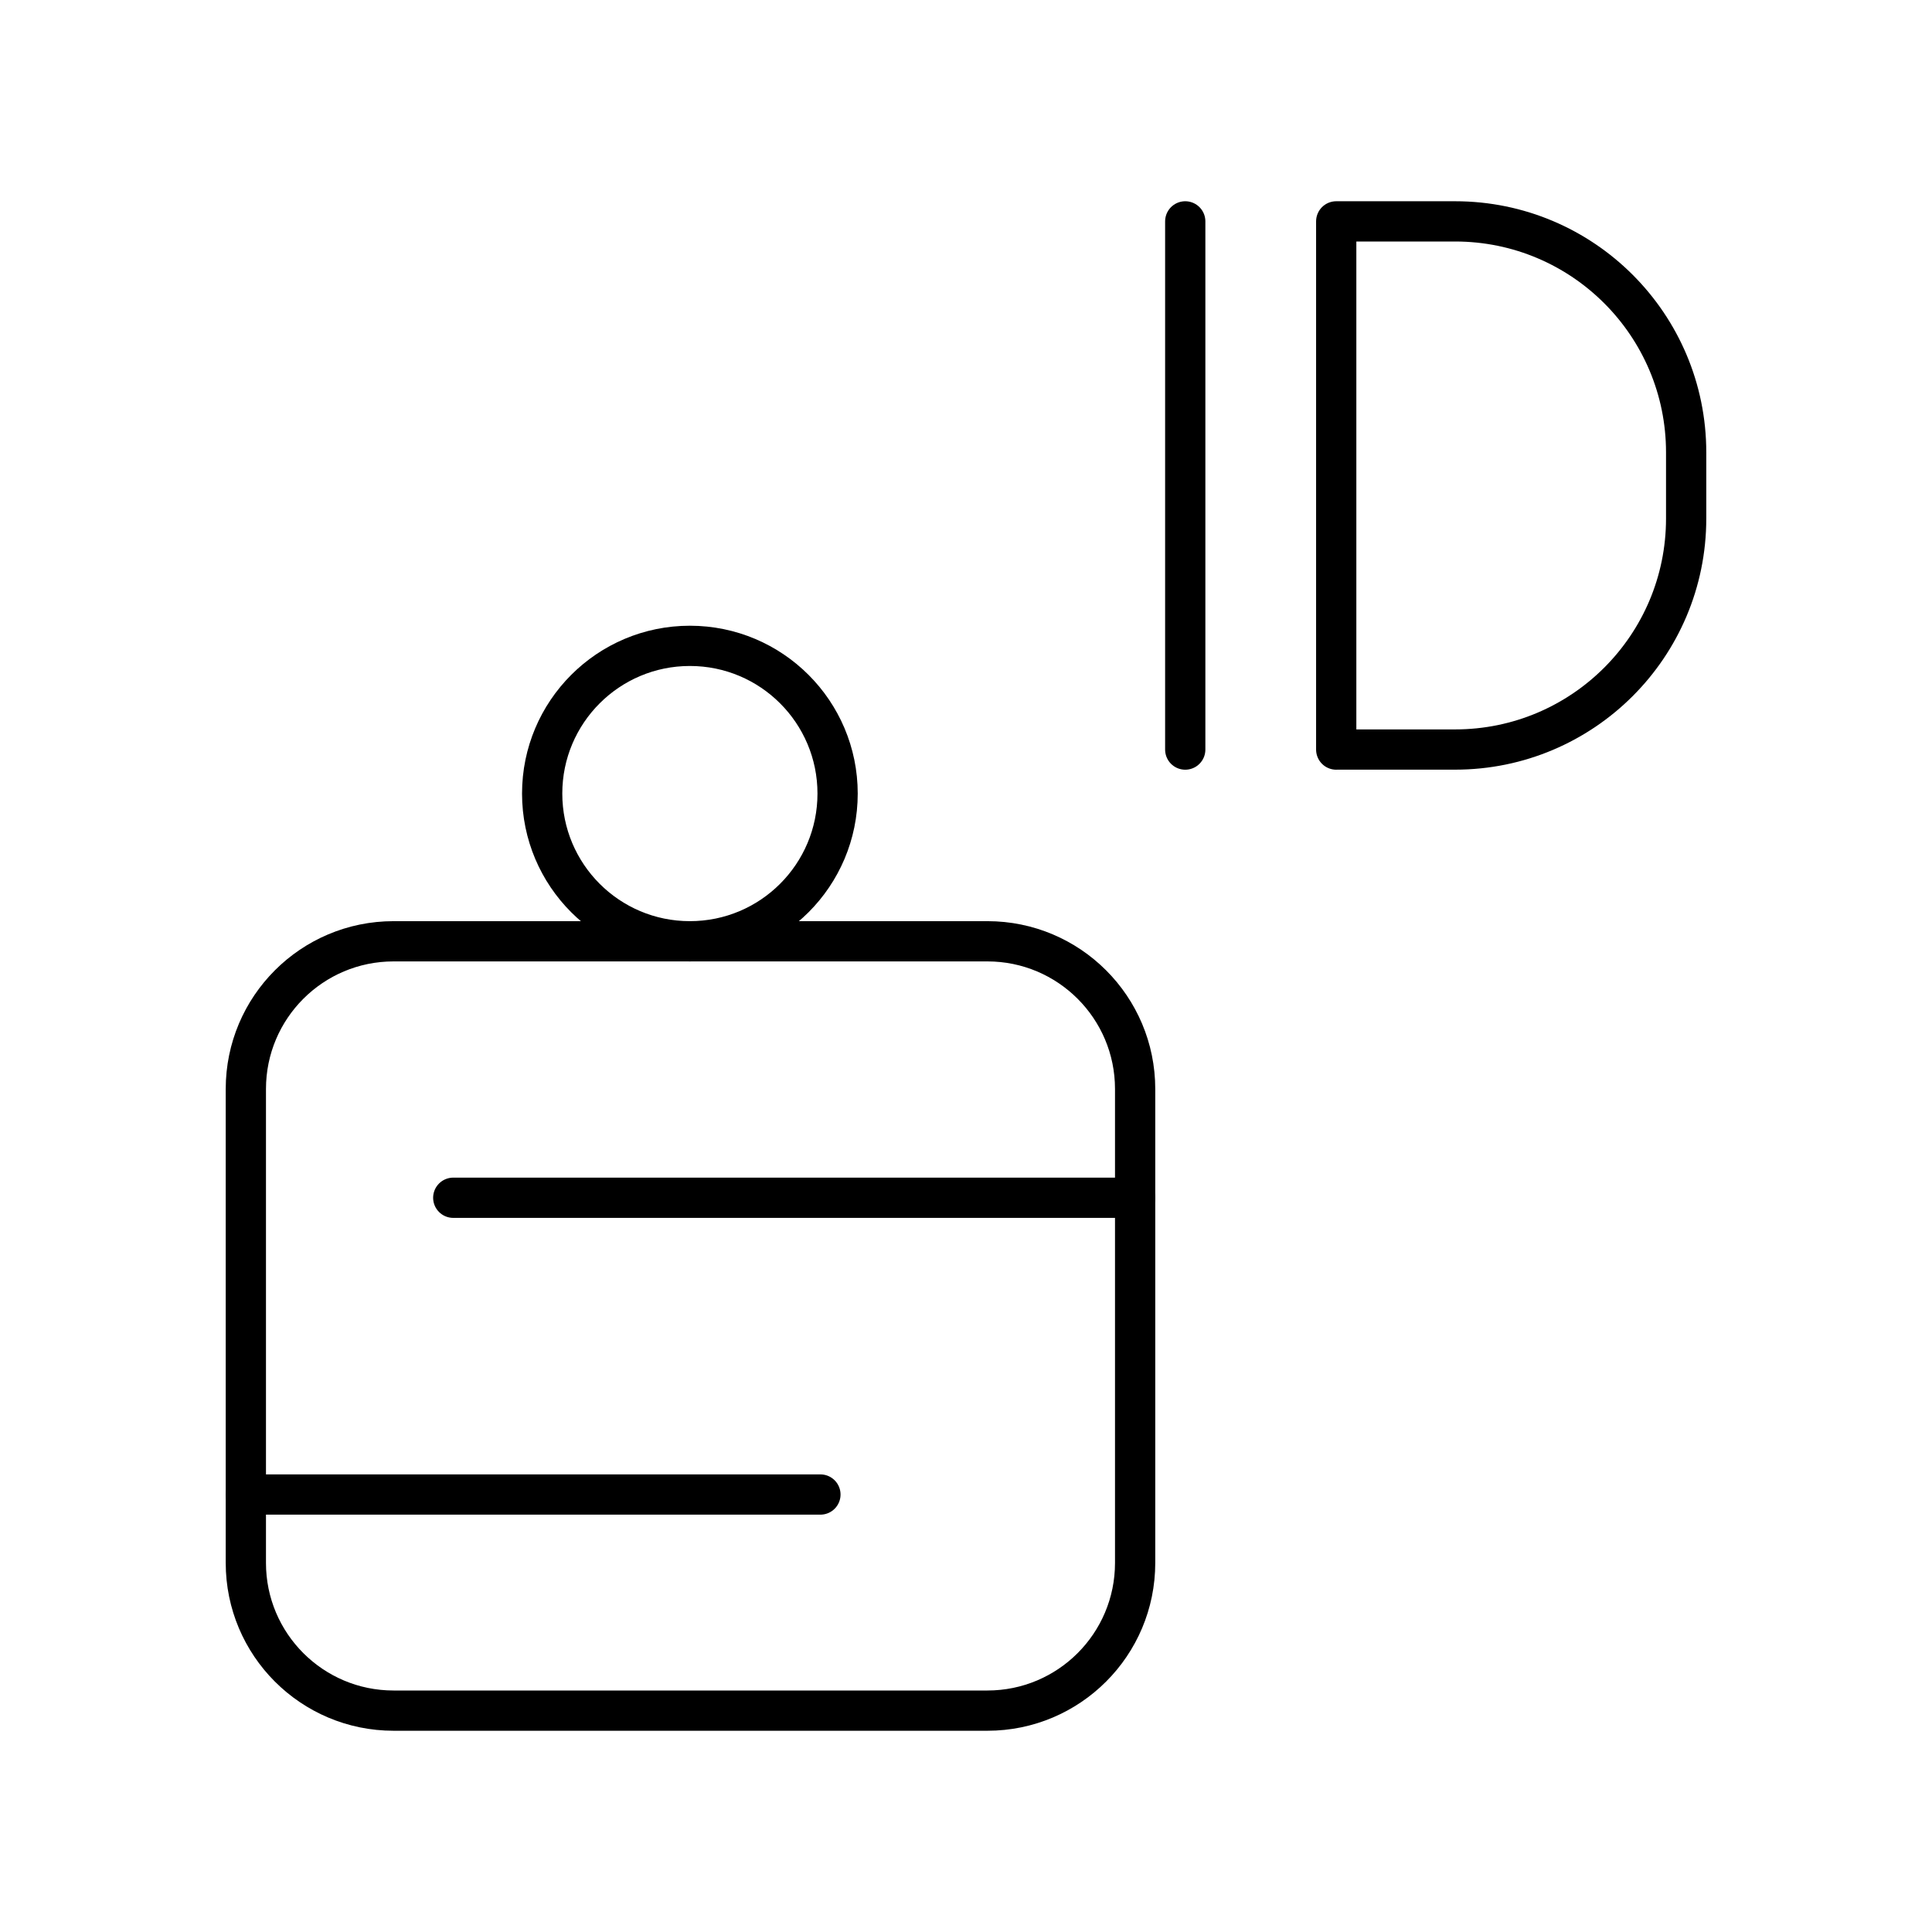
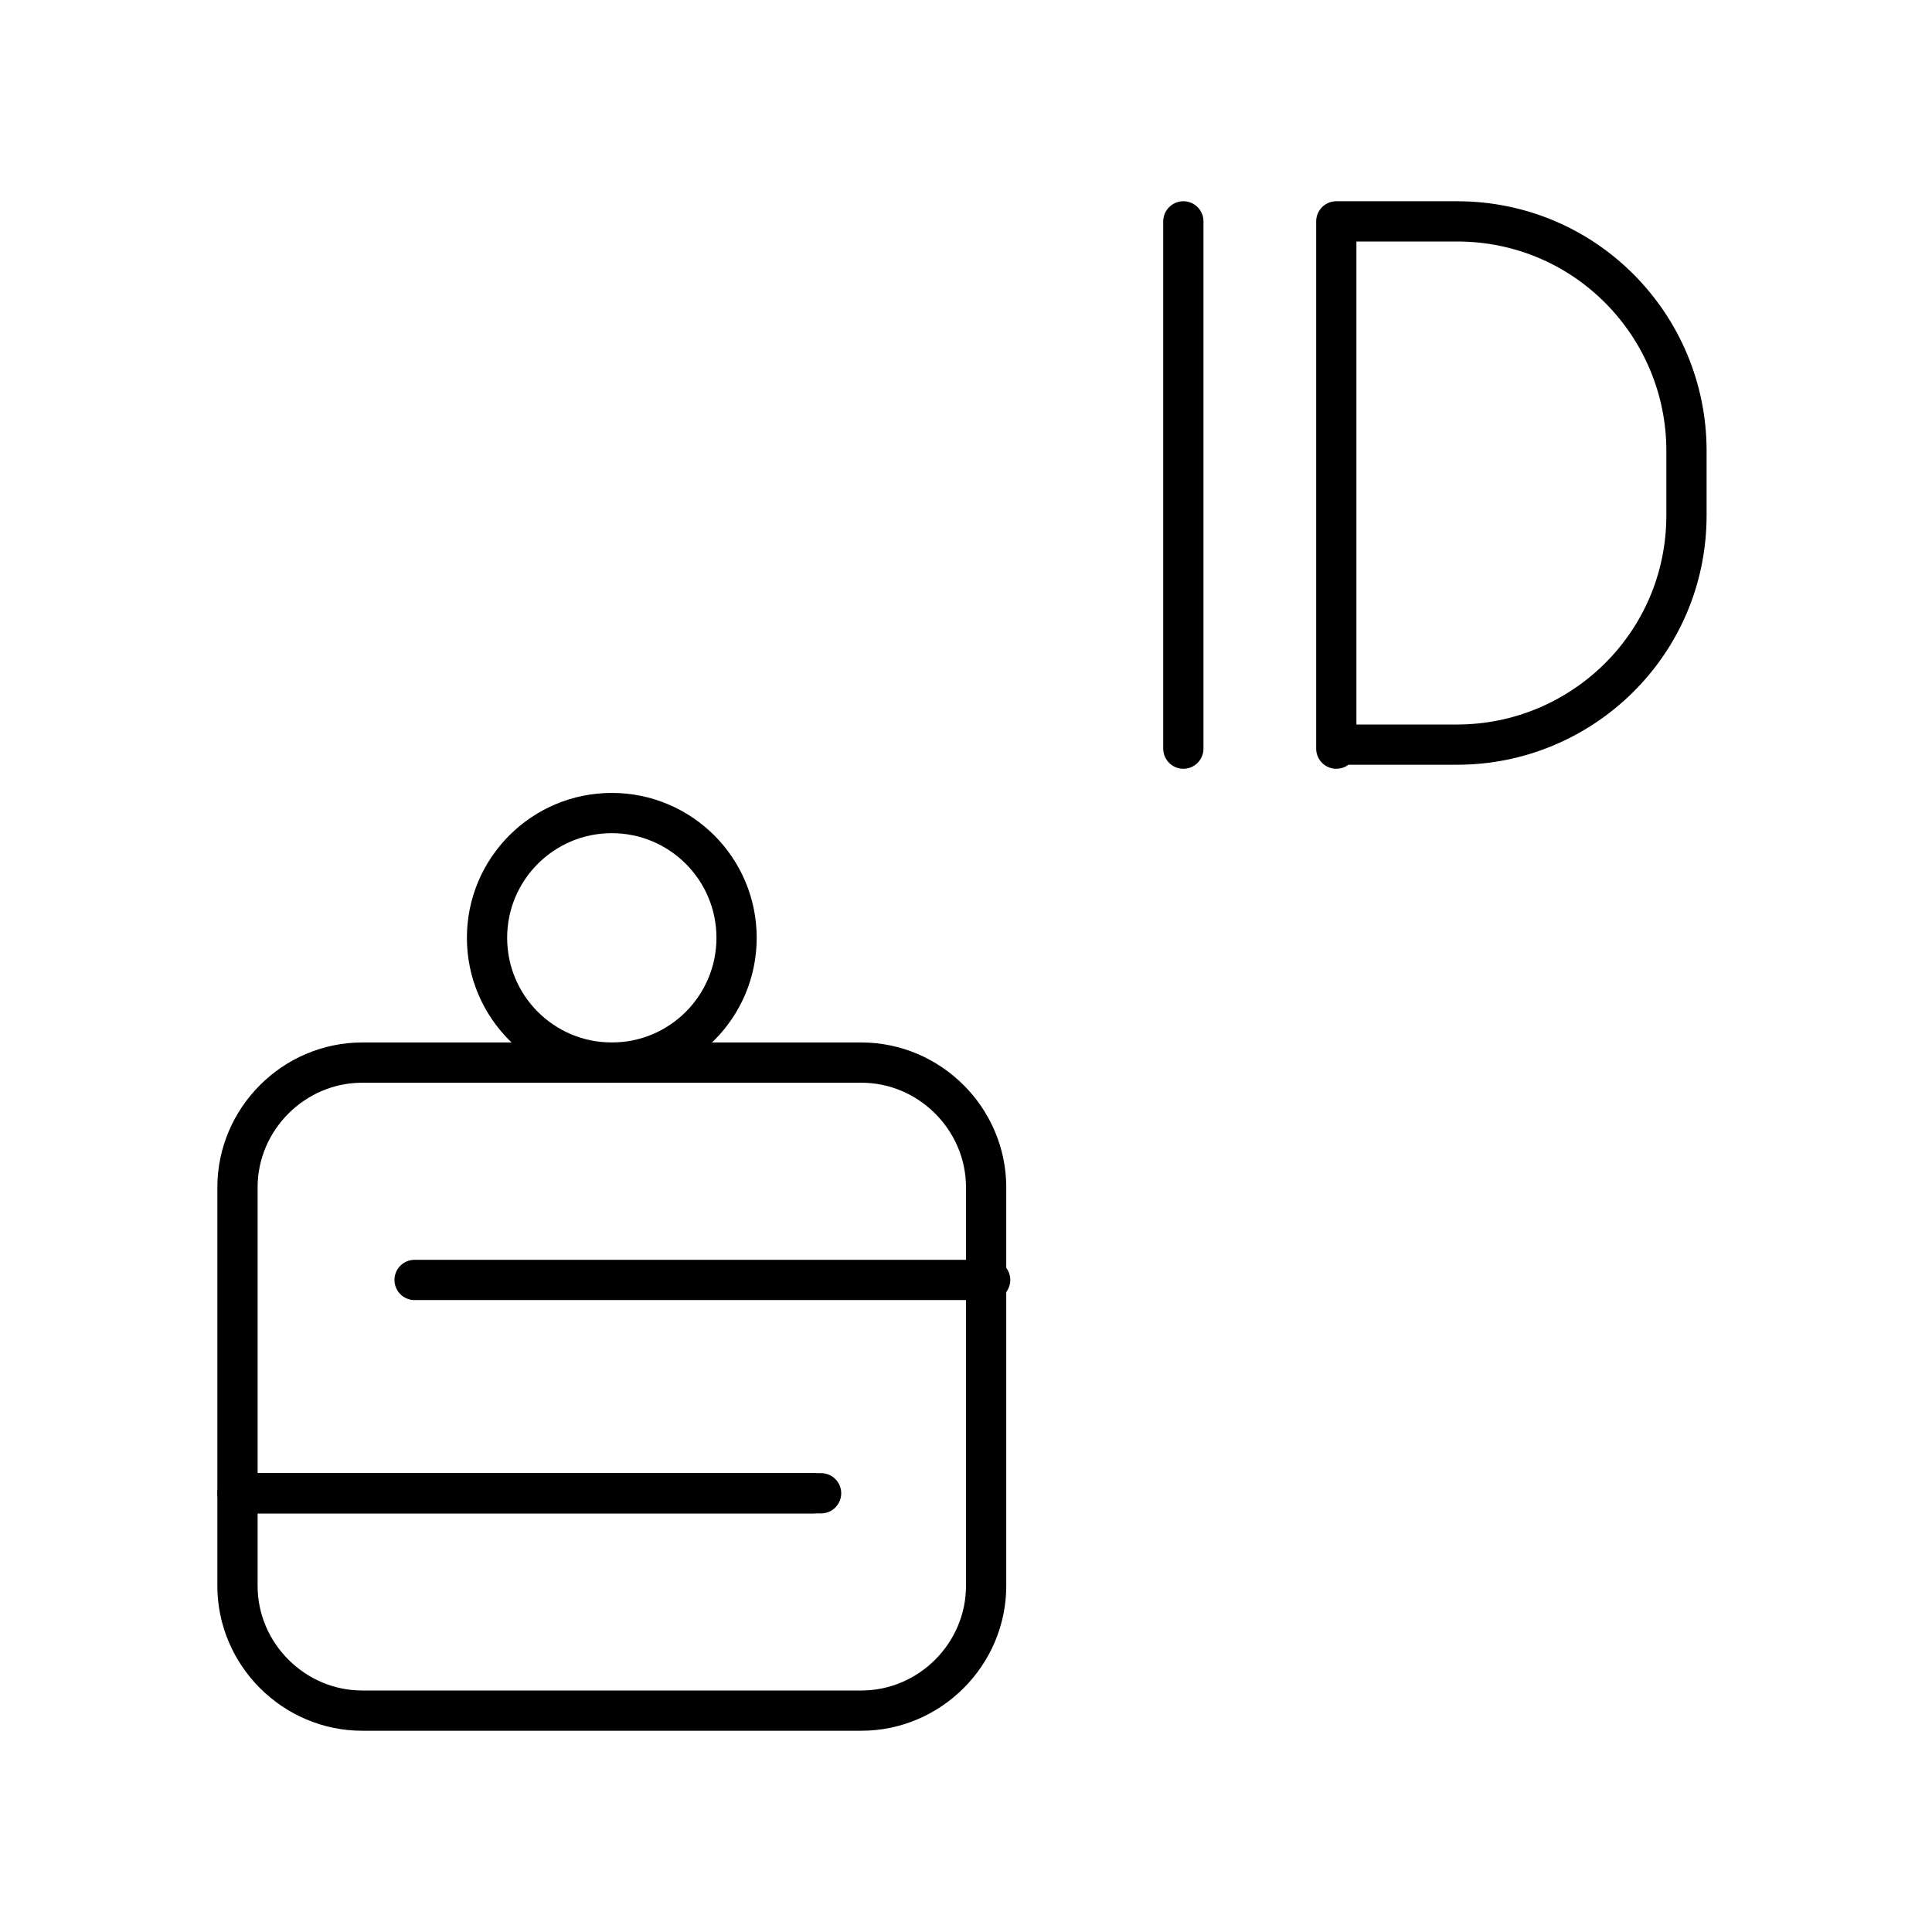
- <svg xmlns="http://www.w3.org/2000/svg" id="b" viewBox="0 0 48 48">
+ <svg xmlns="http://www.w3.org/2000/svg" id="b" version="1.1" viewBox="0 0 48 48">
  <defs>
-     <style>.c{fill:none;stroke:#000;stroke-linecap:round;stroke-linejoin:round;}</style>
+     <style>
+       .cls-1 {
+         fill: none;
+         stroke:#000;
+         stroke-linecap: round;
+         stroke-linejoin: round;
+       }
+     </style>
  </defs>
-   <line class="c" x1="6.108" y1="37.131" x2="20.383" y2="37.131" />
-   <rect class="c" x="6.108" y="23.386" width="22.094" height="19.114" rx="3.67" ry="3.67" />
-   <line class="c" x1="11.261" y1="29.758" x2="28.201" y2="29.758" />
-   <circle class="c" cx="17.14" cy="19.716" r="3.67" />
-   <line class="c" x1="29.447" y1="5.5" x2="29.447" y2="18.623" />
-   <path class="c" d="m33.198,18.623V5.5h2.953c3.171,0,5.741,2.57,5.741,5.741v1.64c0,3.171-2.57,5.741-5.741,5.741h-2.953Z" />
+   <line class="cls-1" x1="6.1" y1="37.1" x2="20.4" y2="37.1" />
+   <line class="cls-1" x1="29.4" y1="5.5" x2="29.4" y2="18.6" />
+   <path class="cls-1" d="M33.2,18.6V5.5h3c3.2,0,5.7,2.6,5.7,5.7v1.6c0,3.2-2.6,5.7-5.7,5.7h-3Z" />
+   <g>
+     <path class="cls-1" d="M9,26.4h12.4c1.7,0,3.1,1.4,3.1,3.1v9.9c0,1.7-1.4,3.1-3.1,3.1h-12.4c-1.7,0-3.1-1.4-3.1-3.1v-9.9c0-1.7,1.4-3.1,3.1-3.1Z" />
+     <line class="cls-1" x1="10.3" y1="31.8" x2="24.6" y2="31.8" />
+     <line class="cls-1" x1="5.9" y1="37.1" x2="20.2" y2="37.1" />
+     <circle class="cls-1" cx="15.2" cy="23.3" r="3.1" />
+   </g>
</svg>
